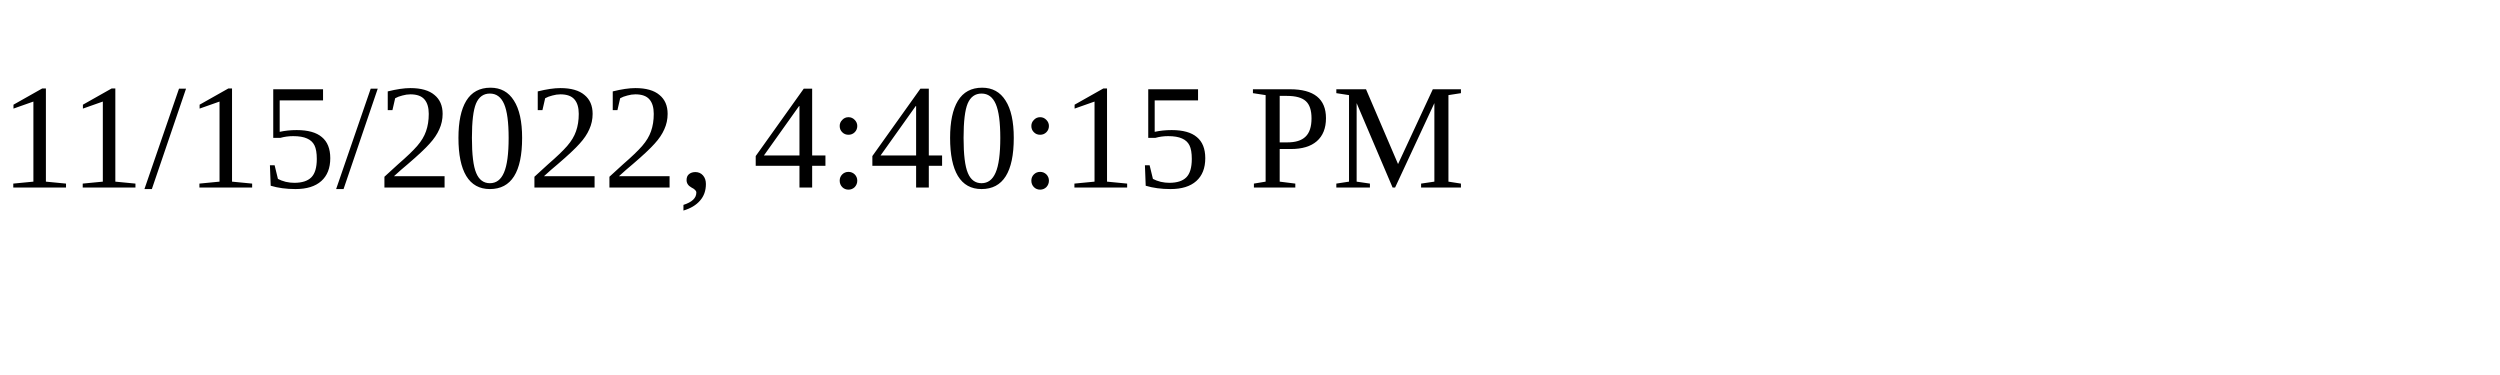
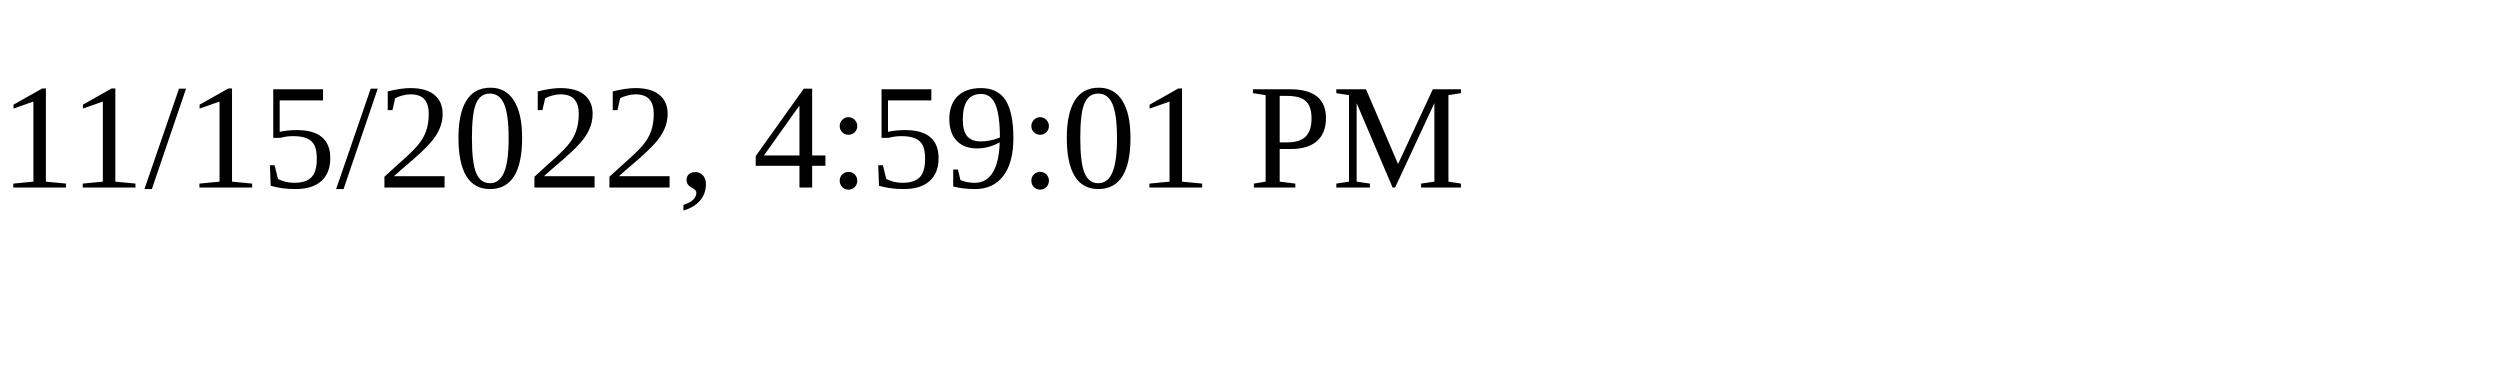
<svg xmlns="http://www.w3.org/2000/svg" height="30" width="200">
-   <text x="0" y="15">11/15/2022, 4:40:15 PM</text>
+   <text x="0" y="15">11/15/2022, 4:59:01 PM</text>
</svg>
